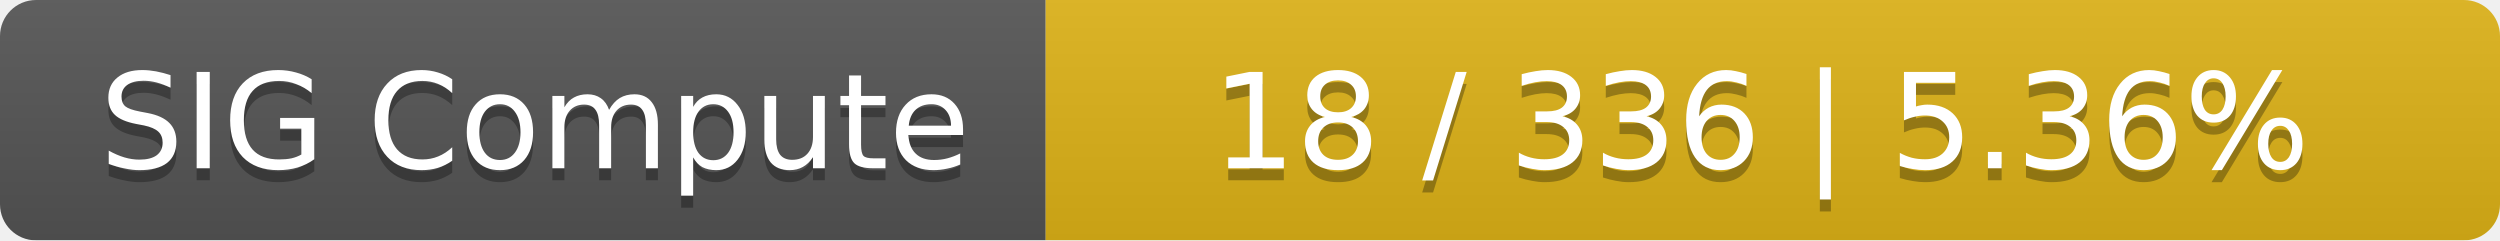
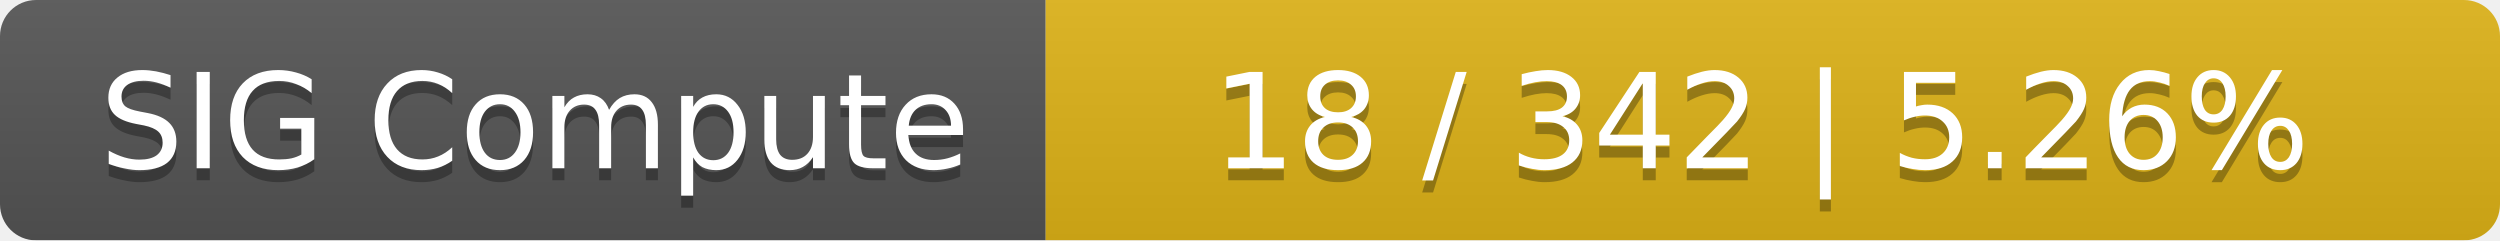
<svg xmlns="http://www.w3.org/2000/svg" width="208" height="20">
  <linearGradient id="smooth" x2="0" y2="100%">
    <stop offset="0" stop-color="#bbb" stop-opacity=".1" />
    <stop offset="1" stop-opacity=".1" />
  </linearGradient>
  <mask id="round">
    <rect width="208" height="20" rx="3" fill="#fff" />
  </mask>
  <g mask="url(#round)">
    <rect width="87" height="20" fill="#555" />
    <rect x="87" width="121" height="20" fill="#dfb317" />
    <rect width="208" height="20" fill="url(#smooth)" />
  </g>
  <g fill="#fff" text-anchor="middle" font-family="DejaVu Sans,Verdana,Geneva,sans-serif" font-size="11">
    <text x="44.5" y="15" fill="#010101" fill-opacity=".3">SIG Compute</text>
    <text x="44.5" y="14">SIG Compute</text>
-     <text x="146.5" y="15" fill="#010101" fill-opacity=".3">18 / 336    |    5.36%</text>
-     <text x="146.5" y="14">18 / 336    |    5.36%</text>
+     <text x="146.5" y="15" fill="#010101" fill-opacity=".3">18 / 342    |    5.26%</text>
+     <text x="146.5" y="14">18 / 342    |    5.26%</text>
  </g>
</svg>
